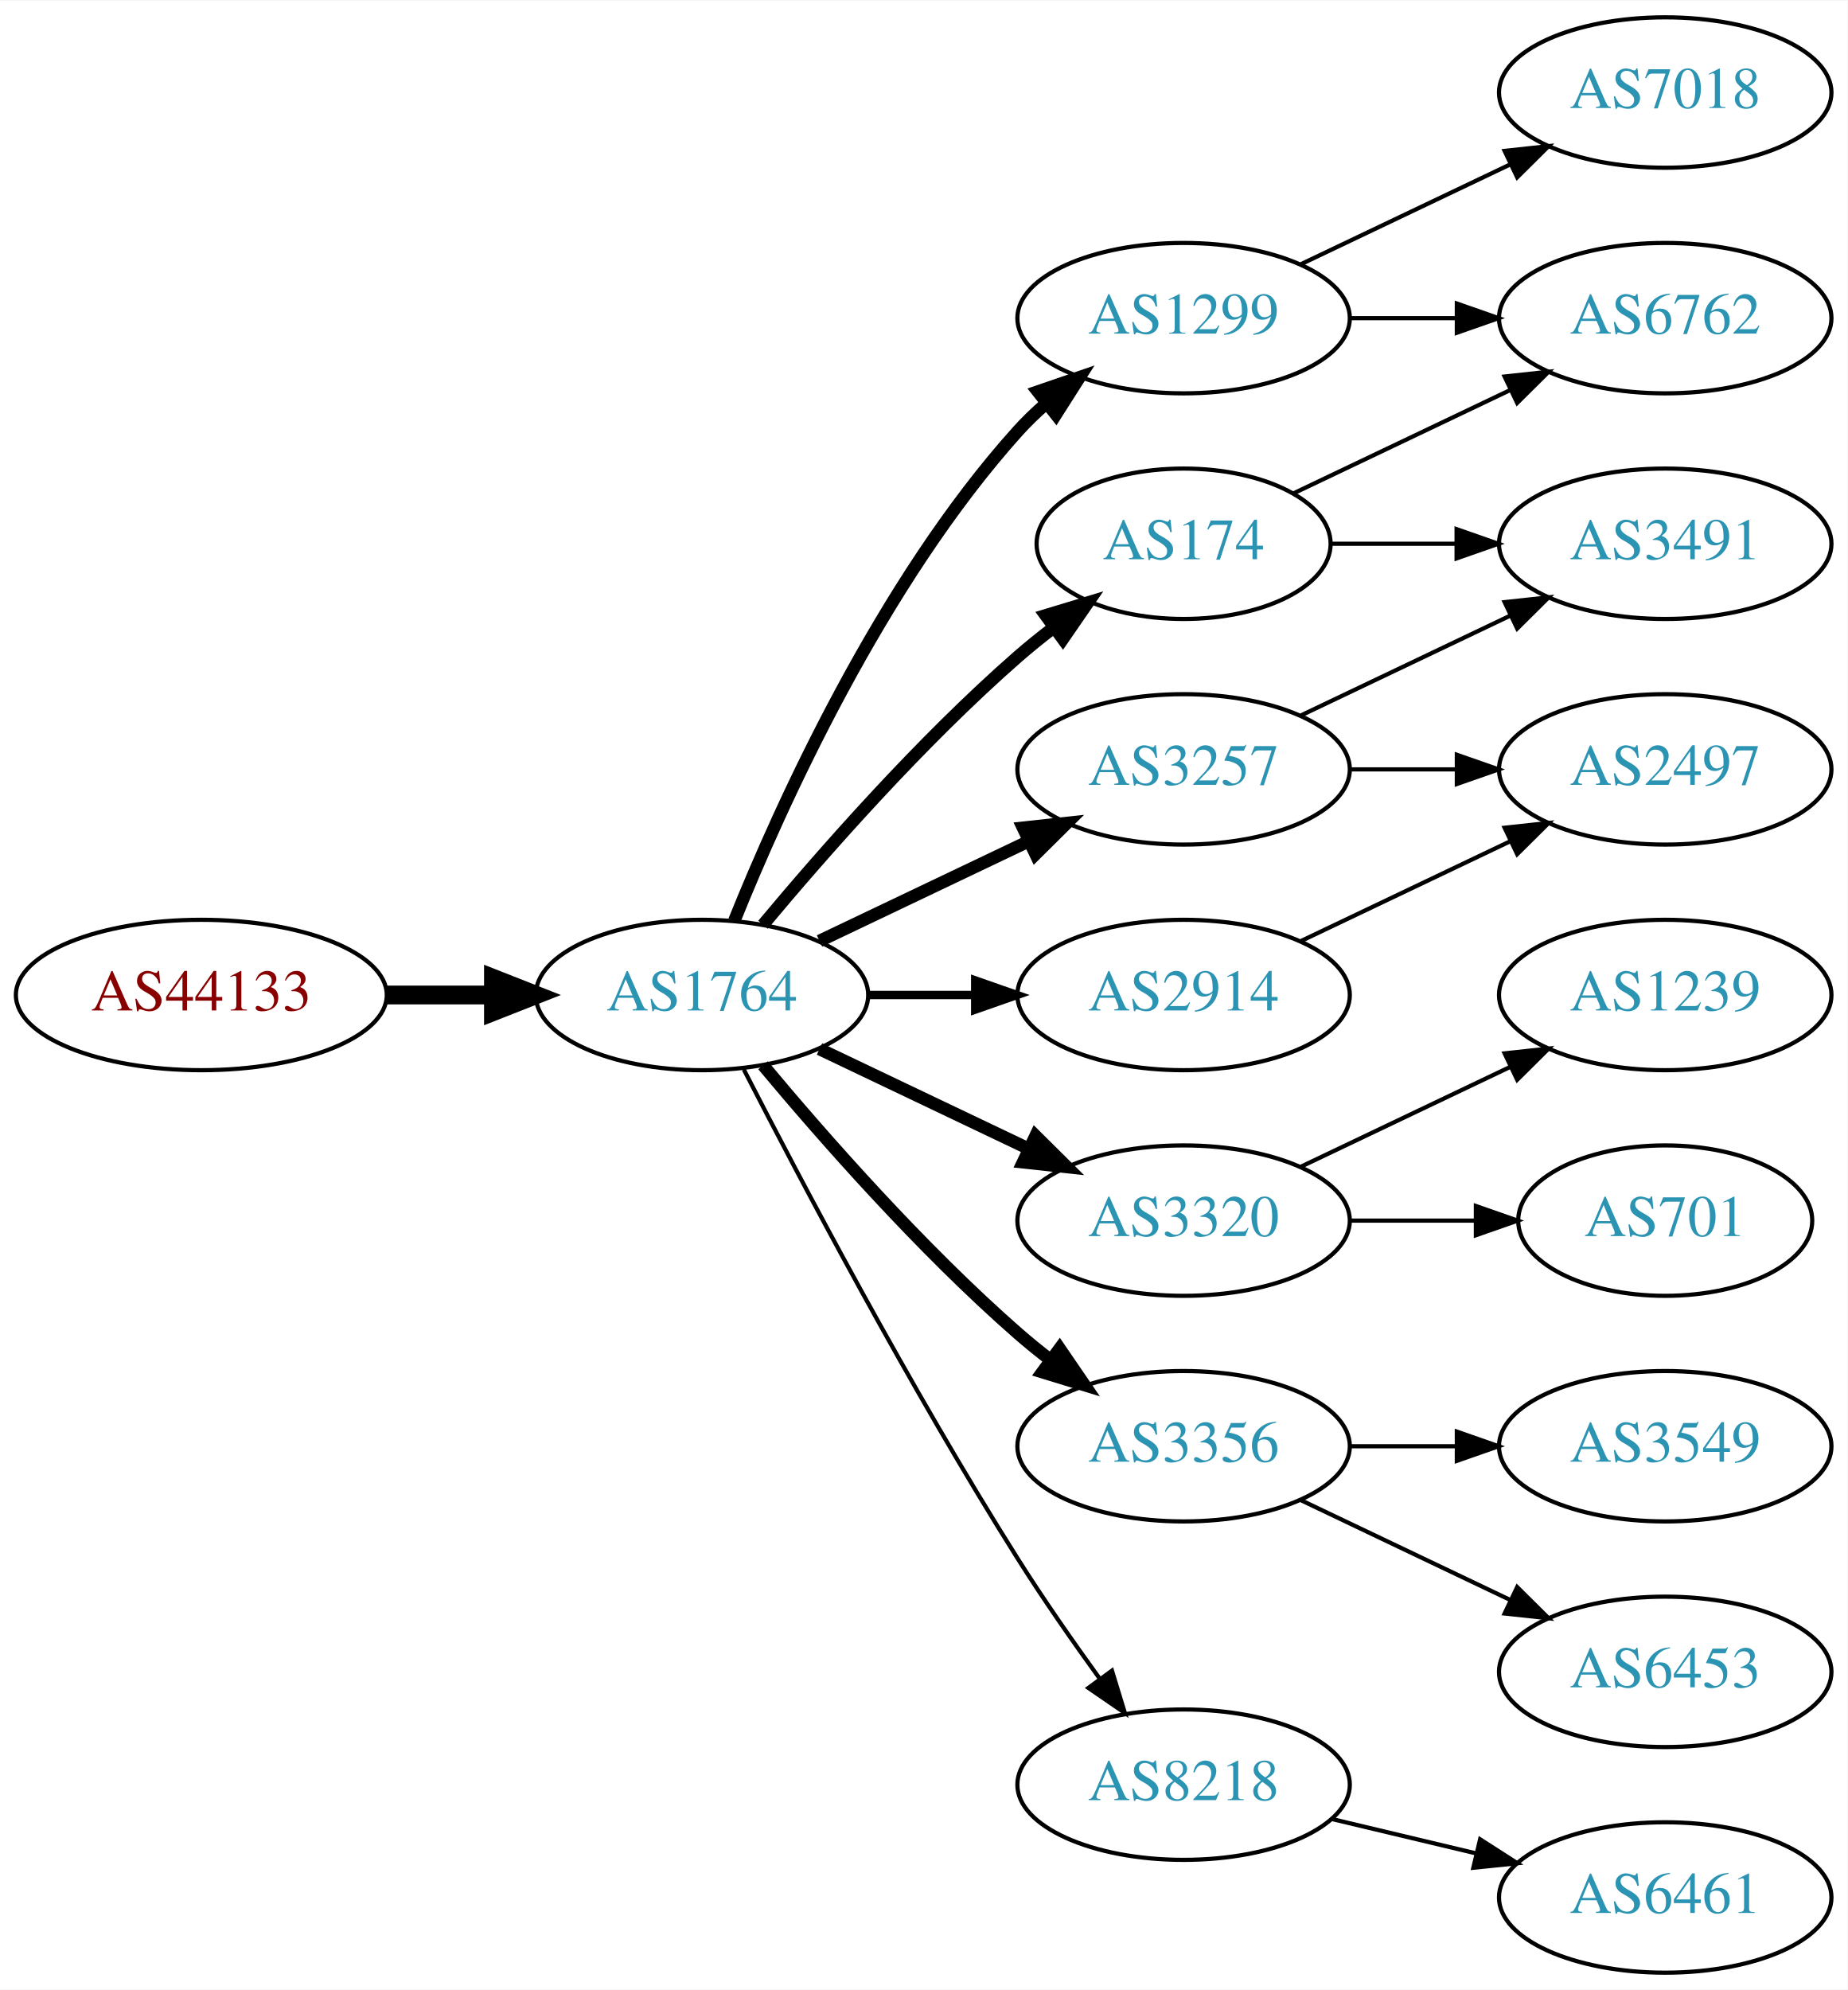
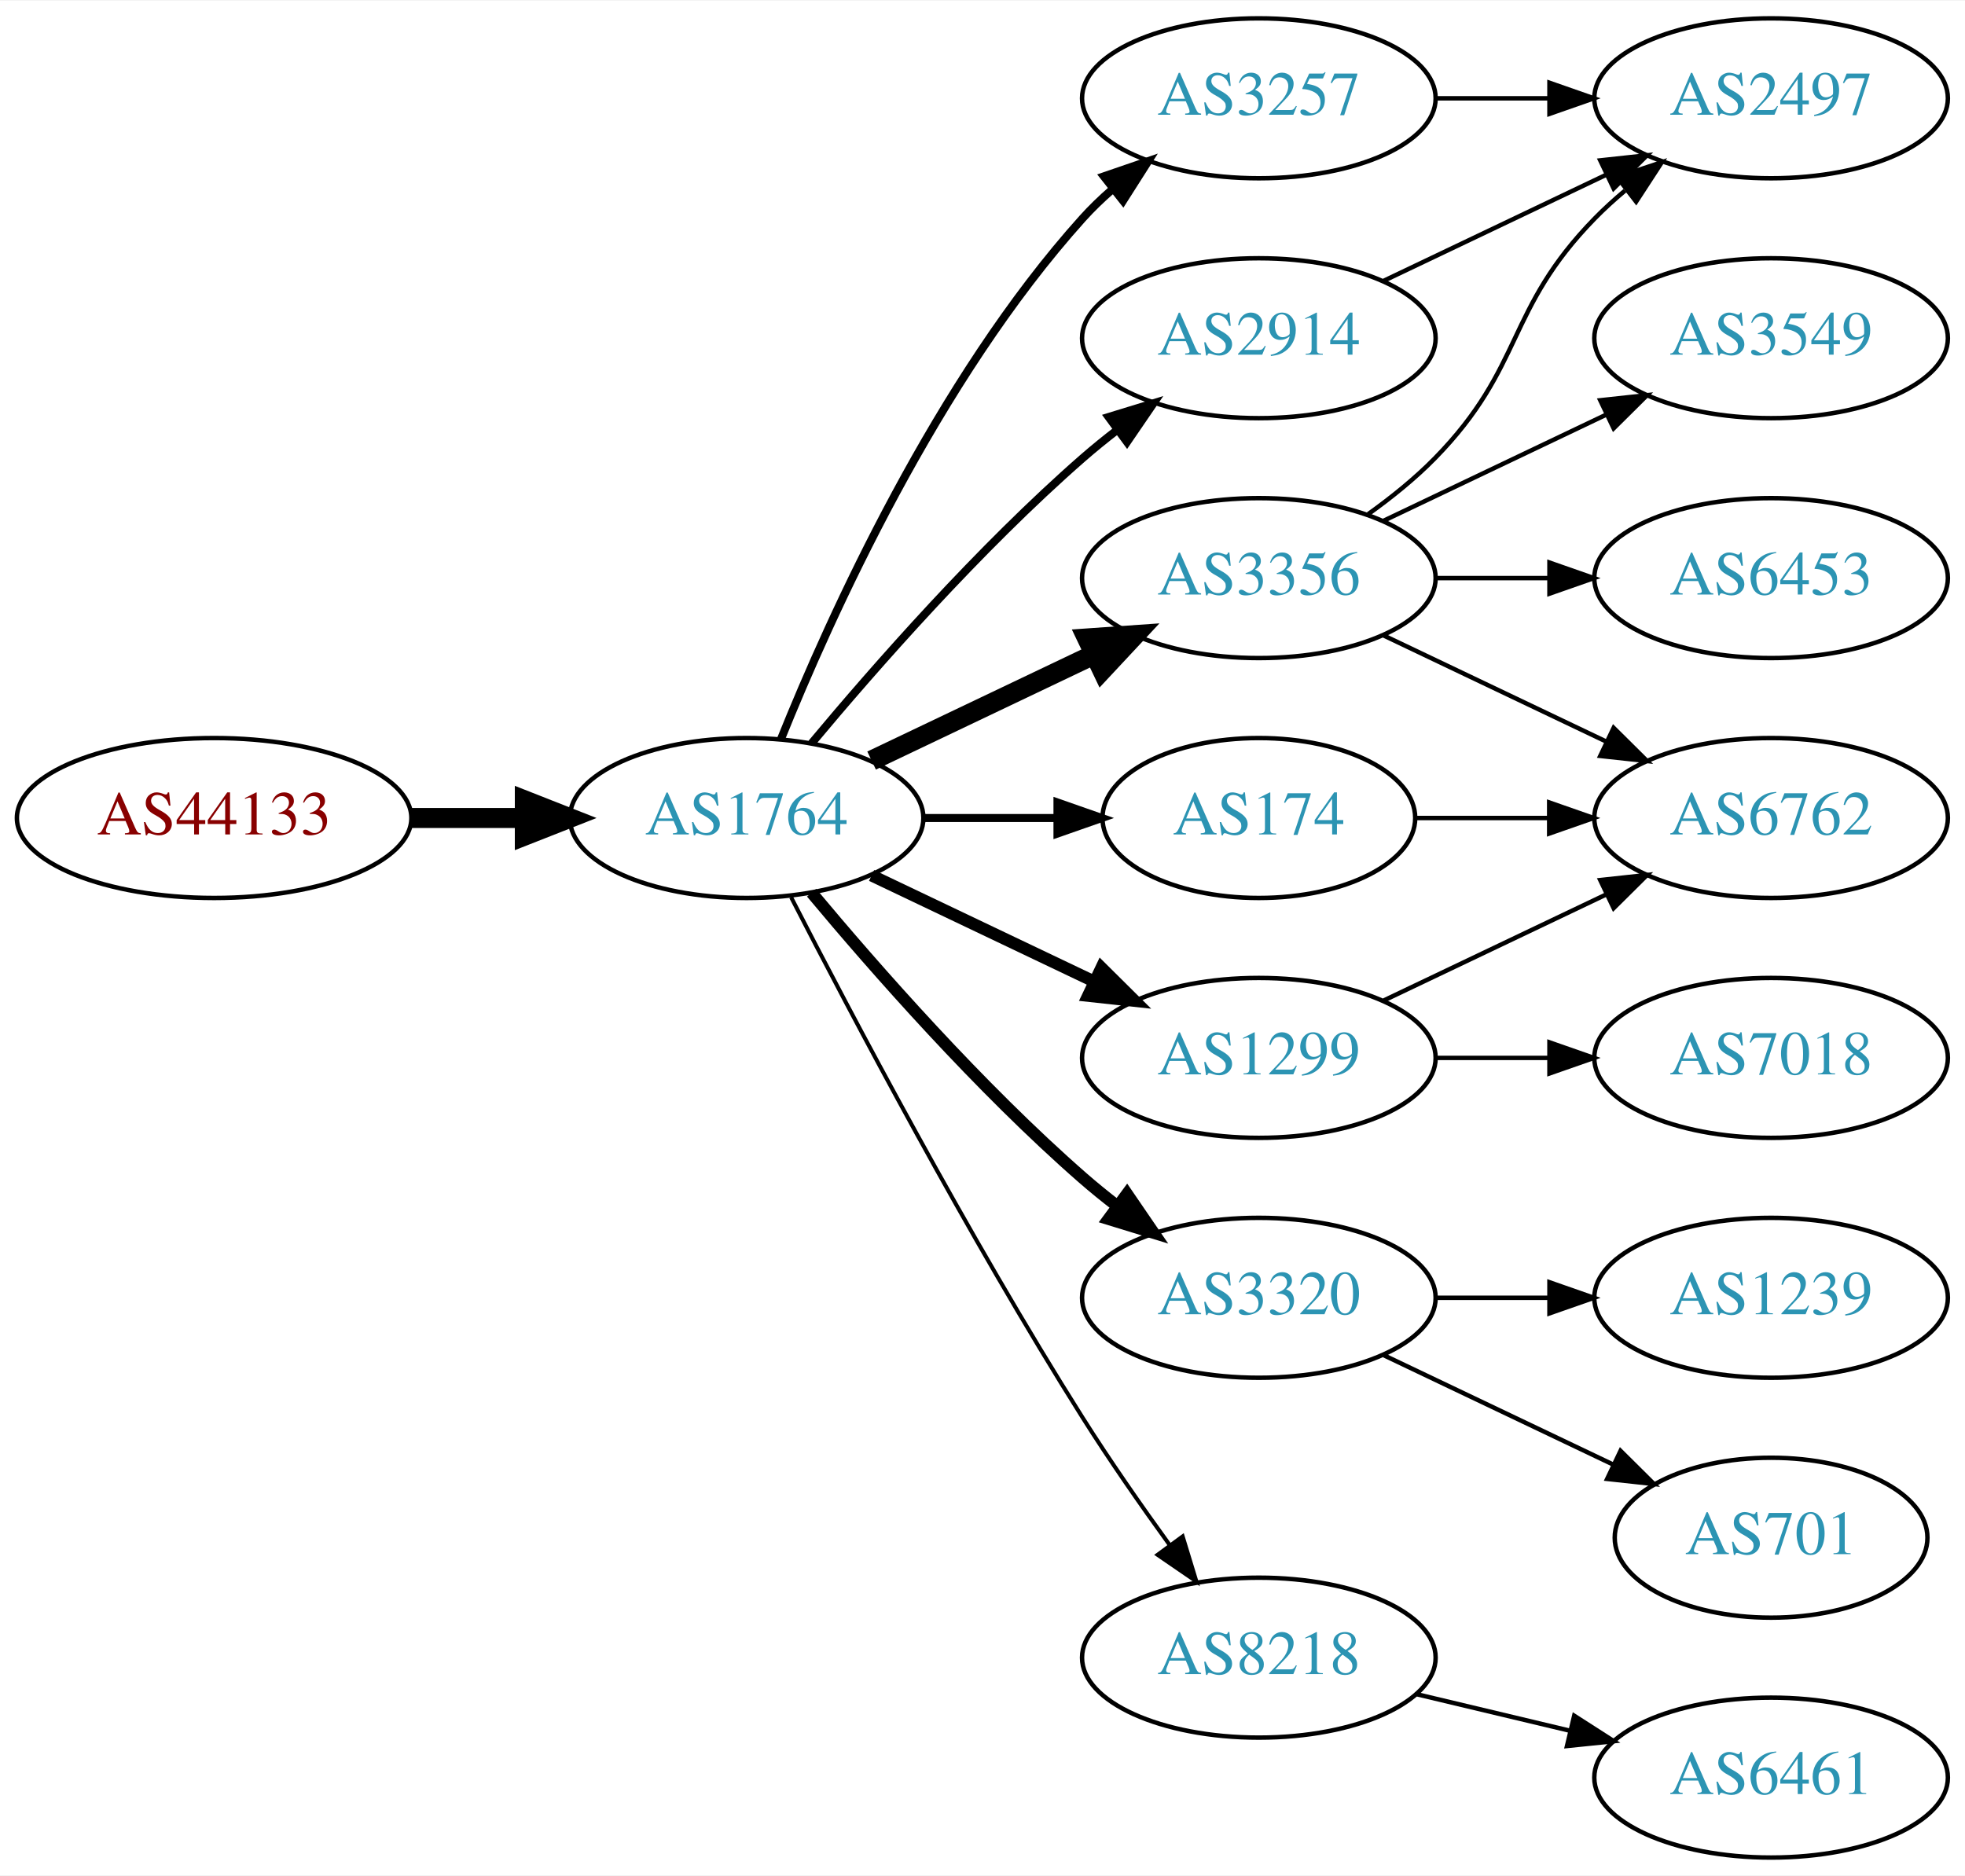
- <svg xmlns="http://www.w3.org/2000/svg" xmlns:xlink="http://www.w3.org/1999/xlink" width="442pt" height="476pt" viewBox="0.00 0.00 442.27 476.00">
-   <g id="graph0" class="graph" transform="scale(1 1) rotate(0) translate(4 472)">
-     <polygon fill="white" stroke="none" points="-4,4 -4,-472 438.271,-472 438.271,4 -4,4" />
+ <svg xmlns="http://www.w3.org/2000/svg" xmlns:xlink="http://www.w3.org/1999/xlink" width="442pt" height="422pt" viewBox="0.00 0.00 442.27 422.00">
+   <g id="graph0" class="graph" transform="scale(1 1) rotate(0) translate(4 418)">
+     <polygon fill="white" stroke="none" points="-4,4 -4,-418 438.271,-418 438.271,4 -4,4" />
    <g id="node1" class="node">
      <g id="a_node1">
        <a xlink:href="/asn/44133" xlink:title="AS44133 ~ IPAX OG [AT]">
          <ellipse fill="#ffffff" stroke="black" cx="44.196" cy="-234" rx="44.393" ry="18" />
          <text text-anchor="middle" x="44.196" y="-230.3" font-family="Times,serif" font-size="14.00" fill="#880000">AS44133</text>
        </a>
      </g>
    </g>
    <g id="node2" class="node">
      <g id="a_node2">
        <a xlink:href="/asn/1764" xlink:title="AS1764 ~ NEXTLAYER-AS [AT]">
          <ellipse fill="#ffffff" stroke="black" cx="164.039" cy="-234" rx="39.794" ry="18" />
          <text text-anchor="middle" x="164.039" y="-230.3" font-family="Times,serif" font-size="14.00" fill="#2c94b3">AS1764</text>
        </a>
      </g>
    </g>
    <g id="edge1" class="edge">
      <path fill="none" stroke="black" stroke-width="4.5" d="M88.407,-234C96.72,-234 105.482,-234 113.965,-234" />
      <polygon fill="black" stroke="black" stroke-width="4.5" points="114.123,-237.938 124.123,-234 114.123,-230.063 114.123,-237.938" />
    </g>
    <g id="node3" class="node">
      <g id="a_node3">
-         <a xlink:href="/asn/1299" xlink:title="AS1299 ~ Telia Carrier [EU]">
-           <ellipse fill="#ffffff" stroke="black" cx="279.332" cy="-396" rx="39.794" ry="18" />
-           <text text-anchor="middle" x="279.332" y="-392.3" font-family="Times,serif" font-size="14.00" fill="#2c94b3">AS1299</text>
+         <a xlink:href="/asn/2914" xlink:title="AS2914 ~ NTT America, Inc. [US]">
+           <ellipse fill="#ffffff" stroke="black" cx="279.332" cy="-342" rx="39.794" ry="18" />
+           <text text-anchor="middle" x="279.332" y="-338.3" font-family="Times,serif" font-size="14.00" fill="#2c94b3">AS2914</text>
        </a>
      </g>
    </g>
    <g id="edge2" class="edge">
-       <path fill="none" stroke="black" stroke-width="3" d="M171.786,-251.787C182.837,-279.243 206.891,-332.578 239.685,-369 241.688,-371.224 243.906,-373.363 246.239,-375.397" />
-       <polygon fill="black" stroke="black" stroke-width="3" points="244.437,-378.433 254.458,-381.873 248.769,-372.935 244.437,-378.433" />
+       <path fill="none" stroke="black" stroke-width="1.8" d="M178.669,-250.817C192.951,-267.929 216.498,-294.745 239.685,-315 242.151,-317.154 244.789,-319.294 247.487,-321.372" />
+       <polygon fill="black" stroke="black" stroke-width="1.8" points="245.512,-324.264 255.641,-327.37 249.66,-318.625 245.512,-324.264" />
    </g>
    <g id="node4" class="node">
      <g id="a_node4">
-         <a xlink:href="/asn/3257" xlink:title="AS3257 ~ GTT [DE]">
+         <a xlink:href="/asn/3356" xlink:title="AS3356 ~ Level 3 Parent, LLC [US]">
          <ellipse fill="#ffffff" stroke="black" cx="279.332" cy="-288" rx="39.794" ry="18" />
-           <text text-anchor="middle" x="279.332" y="-284.3" font-family="Times,serif" font-size="14.00" fill="#2c94b3">AS3257</text>
+           <text text-anchor="middle" x="279.332" y="-284.3" font-family="Times,serif" font-size="14.00" fill="#2c94b3">AS3356</text>
        </a>
      </g>
    </g>
    <g id="edge3" class="edge">
-       <path fill="none" stroke="black" stroke-width="3" d="M192.175,-246.934C207.169,-254.081 225.99,-263.052 242.213,-270.785" />
-       <polygon fill="black" stroke="black" stroke-width="3" points="240.884,-274.028 251.417,-275.171 243.895,-267.709 240.884,-274.028" />
+       <path fill="none" stroke="black" stroke-width="4.5" d="M192.175,-246.934C207.169,-254.081 225.99,-263.052 242.213,-270.785" />
+       <polygon fill="black" stroke="black" stroke-width="4.5" points="240.695,-274.423 251.417,-275.171 244.084,-267.314 240.695,-274.423" />
    </g>
    <g id="node5" class="node">
      <g id="a_node5">
-         <a xlink:href="/asn/2914" xlink:title="AS2914 ~ NTT America, Inc. [US]">
-           <ellipse fill="#ffffff" stroke="black" cx="279.332" cy="-234" rx="39.794" ry="18" />
-           <text text-anchor="middle" x="279.332" y="-230.3" font-family="Times,serif" font-size="14.00" fill="#2c94b3">AS2914</text>
+         <a xlink:href="/asn/174" xlink:title="AS174 ~ Cogent Communications [US]">
+           <ellipse fill="#ffffff" stroke="black" cx="279.332" cy="-234" rx="35.194" ry="18" />
+           <text text-anchor="middle" x="279.332" y="-230.3" font-family="Times,serif" font-size="14.00" fill="#2c94b3">AS174</text>
        </a>
      </g>
    </g>
    <g id="edge4" class="edge">
-       <path fill="none" stroke="black" stroke-width="2" d="M203.711,-234C211.914,-234 220.678,-234 229.21,-234" />
-       <polygon fill="black" stroke="black" stroke-width="2" points="229.449,-237.5 239.449,-234 229.449,-230.5 229.449,-237.5" />
+       <path fill="none" stroke="black" stroke-width="1.8" d="M203.711,-234C213.416,-234 223.907,-234 233.87,-234" />
+       <polygon fill="black" stroke="black" stroke-width="1.8" points="234.006,-237.5 244.006,-234 234.006,-230.5 234.006,-237.5" />
    </g>
    <g id="node6" class="node">
      <g id="a_node6">
-         <a xlink:href="/asn/174" xlink:title="AS174 ~ Cogent Communications [US]">
-           <ellipse fill="#ffffff" stroke="black" cx="279.332" cy="-342" rx="35.194" ry="18" />
-           <text text-anchor="middle" x="279.332" y="-338.3" font-family="Times,serif" font-size="14.00" fill="#2c94b3">AS174</text>
+         <a xlink:href="/asn/3320" xlink:title="AS3320 ~ DTAG [DE]">
+           <ellipse fill="#ffffff" stroke="black" cx="279.332" cy="-126" rx="39.794" ry="18" />
+           <text text-anchor="middle" x="279.332" y="-122.3" font-family="Times,serif" font-size="14.00" fill="#2c94b3">AS3320</text>
        </a>
      </g>
    </g>
    <g id="edge5" class="edge">
-       <path fill="none" stroke="black" stroke-width="3" d="M178.669,-250.817C192.951,-267.929 216.498,-294.745 239.685,-315 242.355,-317.332 245.228,-319.648 248.158,-321.886" />
-       <polygon fill="black" stroke="black" stroke-width="3" points="246.309,-324.87 256.449,-327.939 250.436,-319.216 246.309,-324.87" />
+       <path fill="none" stroke="black" stroke-width="2.7" d="M178.669,-217.183C192.951,-200.071 216.498,-173.255 239.685,-153 242.151,-150.846 244.789,-148.706 247.487,-146.628" />
+       <polygon fill="black" stroke="black" stroke-width="2.7" points="249.66,-149.375 255.641,-140.63 245.512,-143.736 249.66,-149.375" />
    </g>
    <g id="node7" class="node">
      <g id="a_node7">
-         <a xlink:href="/asn/3320" xlink:title="AS3320 ~ DTAG [DE]">
-           <ellipse fill="#ffffff" stroke="black" cx="279.332" cy="-180" rx="39.794" ry="18" />
-           <text text-anchor="middle" x="279.332" y="-176.3" font-family="Times,serif" font-size="14.00" fill="#2c94b3">AS3320</text>
+         <a xlink:href="/asn/3257" xlink:title="AS3257 ~ GTT [DE]">
+           <ellipse fill="#ffffff" stroke="black" cx="279.332" cy="-396" rx="39.794" ry="18" />
+           <text text-anchor="middle" x="279.332" y="-392.3" font-family="Times,serif" font-size="14.00" fill="#2c94b3">AS3257</text>
        </a>
      </g>
    </g>
    <g id="edge6" class="edge">
-       <path fill="none" stroke="black" stroke-width="3" d="M192.175,-221.066C207.169,-213.919 225.99,-204.948 242.213,-197.215" />
-       <polygon fill="black" stroke="black" stroke-width="3" points="243.895,-200.291 251.417,-192.829 240.884,-193.972 243.895,-200.291" />
+       <path fill="none" stroke="black" stroke-width="1.8" d="M171.786,-251.787C182.837,-279.243 206.891,-332.578 239.685,-369 241.688,-371.224 243.906,-373.363 246.239,-375.397" />
+       <polygon fill="black" stroke="black" stroke-width="1.8" points="244.437,-378.433 254.458,-381.873 248.769,-372.935 244.437,-378.433" />
    </g>
    <g id="node8" class="node">
      <g id="a_node8">
-         <a xlink:href="/asn/3356" xlink:title="AS3356 ~ Level 3 Parent, LLC [US]">
-           <ellipse fill="#ffffff" stroke="black" cx="279.332" cy="-126" rx="39.794" ry="18" />
-           <text text-anchor="middle" x="279.332" y="-122.3" font-family="Times,serif" font-size="14.00" fill="#2c94b3">AS3356</text>
+         <a xlink:href="/asn/1299" xlink:title="AS1299 ~ Telia Carrier [EU]">
+           <ellipse fill="#ffffff" stroke="black" cx="279.332" cy="-180" rx="39.794" ry="18" />
+           <text text-anchor="middle" x="279.332" y="-176.3" font-family="Times,serif" font-size="14.00" fill="#2c94b3">AS1299</text>
        </a>
      </g>
    </g>
    <g id="edge7" class="edge">
-       <path fill="none" stroke="black" stroke-width="3" d="M178.669,-217.183C192.951,-200.071 216.498,-173.255 239.685,-153 242.151,-150.846 244.789,-148.706 247.487,-146.628" />
-       <polygon fill="black" stroke="black" stroke-width="3" points="249.66,-149.375 255.641,-140.63 245.512,-143.736 249.66,-149.375" />
+       <path fill="none" stroke="black" stroke-width="2.7" d="M192.175,-221.066C207.169,-213.919 225.99,-204.948 242.213,-197.215" />
+       <polygon fill="black" stroke="black" stroke-width="2.7" points="243.895,-200.291 251.417,-192.829 240.884,-193.972 243.895,-200.291" />
    </g>
    <g id="node9" class="node">
      <g id="a_node9">
        <a xlink:href="/asn/8218" xlink:title="AS8218 ~ legacy Neotelecoms [FR]">
          <ellipse fill="#ffffff" stroke="black" cx="279.332" cy="-45" rx="39.794" ry="18" />
          <text text-anchor="middle" x="279.332" y="-41.3" font-family="Times,serif" font-size="14.00" fill="#2c94b3">AS8218</text>
        </a>
      </g>
    </g>
    <g id="edge8" class="edge">
-       <path fill="none" stroke="black" d="M174.065,-216.148C187.501,-189.945 213.95,-139.763 239.685,-99 245.748,-89.396 252.868,-79.187 259.333,-70.261" />
-       <polygon fill="black" stroke="black" points="262.185,-72.291 265.276,-62.157 256.54,-68.152 262.185,-72.291" />
+       <path fill="none" stroke="black" stroke-width="0.9" d="M174.065,-216.148C187.501,-189.945 213.95,-139.763 239.685,-99 245.748,-89.396 252.868,-79.187 259.333,-70.261" />
+       <polygon fill="black" stroke="black" stroke-width="0.9" points="262.185,-72.291 265.276,-62.157 256.54,-68.152 262.185,-72.291" />
+     </g>
+     <g id="node13" class="node">
+       <g id="a_node13">
+         <a xlink:href="/asn/2497" xlink:title="AS2497 ~ Internet Initiative Japan Inc. [JP]">
+           <ellipse fill="#ffffff" stroke="black" cx="394.625" cy="-396" rx="39.794" ry="18" />
+           <text text-anchor="middle" x="394.625" y="-392.3" font-family="Times,serif" font-size="14.00" fill="#2c94b3">AS2497</text>
+         </a>
+       </g>
+     </g>
+     <g id="edge19" class="edge">
+       <path fill="none" stroke="black" d="M307.468,-354.934C322.462,-362.081 341.283,-371.052 357.506,-378.785" />
+       <polygon fill="black" stroke="black" points="356.177,-382.028 366.71,-383.171 359.188,-375.709 356.177,-382.028" />
+     </g>
+     <g id="node10" class="node">
+       <g id="a_node10">
+         <a xlink:href="/asn/6762" xlink:title="AS6762 ~ TELECOM ITALIA SPARKLE S.p.A. [IT]">
+           <ellipse fill="#ffffff" stroke="black" cx="394.625" cy="-234" rx="39.794" ry="18" />
+           <text text-anchor="middle" x="394.625" y="-230.3" font-family="Times,serif" font-size="14.00" fill="#2c94b3">AS6762</text>
+         </a>
+       </g>
+     </g>
+     <g id="edge10" class="edge">
+       <path fill="none" stroke="black" d="M307.468,-275.066C322.462,-267.919 341.283,-258.948 357.506,-251.215" />
+       <polygon fill="black" stroke="black" points="359.188,-254.291 366.71,-246.829 356.177,-247.972 359.188,-254.291" />
+     </g>
+     <g id="node11" class="node">
+       <g id="a_node11">
+         <a xlink:href="/asn/3549" xlink:title="AS3549 ~ Level 3 Parent, LLC [US]">
+           <ellipse fill="#ffffff" stroke="black" cx="394.625" cy="-342" rx="39.794" ry="18" />
+           <text text-anchor="middle" x="394.625" y="-338.3" font-family="Times,serif" font-size="14.00" fill="#2c94b3">AS3549</text>
+         </a>
+       </g>
+     </g>
+     <g id="edge11" class="edge">
+       <path fill="none" stroke="black" d="M307.468,-300.934C322.462,-308.081 341.283,-317.052 357.506,-324.785" />
+       <polygon fill="black" stroke="black" points="356.177,-328.028 366.71,-329.171 359.188,-321.709 356.177,-328.028" />
    </g>
    <g id="node12" class="node">
      <g id="a_node12">
-         <a xlink:href="/asn/6762" xlink:title="AS6762 ~ TELECOM ITALIA SPARKLE S.p.A. [IT]">
-           <ellipse fill="#ffffff" stroke="black" cx="394.625" cy="-396" rx="39.794" ry="18" />
-           <text text-anchor="middle" x="394.625" y="-392.3" font-family="Times,serif" font-size="14.00" fill="#2c94b3">AS6762</text>
-         </a>
-       </g>
+         <a xlink:href="/asn/6453" xlink:title="AS6453 ~ TATA COMMUNICATIONS (AMERICA) INC [US]">
+           <ellipse fill="#ffffff" stroke="black" cx="394.625" cy="-288" rx="39.794" ry="18" />
+           <text text-anchor="middle" x="394.625" y="-284.3" font-family="Times,serif" font-size="14.00" fill="#2c94b3">AS6453</text>
+         </a>
+       </g>
+     </g>
+     <g id="edge12" class="edge">
+       <path fill="none" stroke="black" d="M319.004,-288C327.207,-288 335.971,-288 344.503,-288" />
+       <polygon fill="black" stroke="black" points="344.742,-291.5 354.742,-288 344.742,-284.5 344.742,-291.5" />
+     </g>
+     <g id="edge13" class="edge">
+       <path fill="none" stroke="black" d="M303.926,-302.389C309.182,-306.148 314.513,-310.437 318.978,-315 339.151,-335.617 334.806,-348.383 354.978,-369 357.071,-371.139 359.354,-373.218 361.731,-375.21" />
+       <polygon fill="black" stroke="black" points="359.974,-378.275 370.031,-381.611 364.249,-372.732 359.974,-378.275" />
+     </g>
+     <g id="edge9" class="edge">
+       <path fill="none" stroke="black" d="M314.631,-234C324.008,-234 334.358,-234 344.393,-234" />
+       <polygon fill="black" stroke="black" points="344.681,-237.5 354.681,-234 344.681,-230.5 344.681,-237.5" />
+     </g>
+     <g id="node14" class="node">
+       <g id="a_node14">
+         <a xlink:href="/asn/1239" xlink:title="AS1239 ~ Sprint [US]">
+           <ellipse fill="#ffffff" stroke="black" cx="394.625" cy="-126" rx="39.794" ry="18" />
+           <text text-anchor="middle" x="394.625" y="-122.3" font-family="Times,serif" font-size="14.00" fill="#2c94b3">AS1239</text>
+         </a>
+       </g>
+     </g>
+     <g id="edge14" class="edge">
+       <path fill="none" stroke="black" d="M319.004,-126C327.207,-126 335.971,-126 344.503,-126" />
+       <polygon fill="black" stroke="black" points="344.742,-129.5 354.742,-126 344.742,-122.5 344.742,-129.5" />
+     </g>
+     <g id="node15" class="node">
+       <g id="a_node15">
+         <a xlink:href="/asn/701" xlink:title="AS701 ~ UUNET [US]">
+           <ellipse fill="#ffffff" stroke="black" cx="394.625" cy="-72" rx="35.194" ry="18" />
+           <text text-anchor="middle" x="394.625" y="-68.3" font-family="Times,serif" font-size="14.00" fill="#2c94b3">AS701</text>
+         </a>
+       </g>
+     </g>
+     <g id="edge15" class="edge">
+       <path fill="none" stroke="black" d="M307.468,-113.066C322.9,-105.71 342.385,-96.423 358.92,-88.541" />
+       <polygon fill="black" stroke="black" points="360.741,-91.551 368.262,-84.089 357.729,-85.232 360.741,-91.551" />
    </g>
    <g id="edge16" class="edge">
      <path fill="none" stroke="black" d="M319.004,-396C327.207,-396 335.971,-396 344.503,-396" />
      <polygon fill="black" stroke="black" points="344.742,-399.5 354.742,-396 344.742,-392.5 344.742,-399.5" />
    </g>
-     <g id="node15" class="node">
-       <g id="a_node15">
-         <a xlink:href="/asn/7018" xlink:title="AS7018 ~ AT&amp;T Services, Inc. [US]">
-           <ellipse fill="#ffffff" stroke="black" cx="394.625" cy="-450" rx="39.794" ry="18" />
-           <text text-anchor="middle" x="394.625" y="-446.3" font-family="Times,serif" font-size="14.00" fill="#2c94b3">AS7018</text>
-         </a>
-       </g>
-     </g>
-     <g id="edge17" class="edge">
-       <path fill="none" stroke="black" d="M307.468,-408.934C322.462,-416.081 341.283,-425.052 357.506,-432.785" />
-       <polygon fill="black" stroke="black" points="356.177,-436.028 366.71,-437.171 359.188,-429.709 356.177,-436.028" />
-     </g>
-     <g id="node10" class="node">
-       <g id="a_node10">
-         <a xlink:href="/asn/2497" xlink:title="AS2497 ~ Internet Initiative Japan Inc. [JP]">
-           <ellipse fill="#ffffff" stroke="black" cx="394.625" cy="-288" rx="39.794" ry="18" />
-           <text text-anchor="middle" x="394.625" y="-284.3" font-family="Times,serif" font-size="14.00" fill="#2c94b3">AS2497</text>
-         </a>
-       </g>
-     </g>
-     <g id="edge13" class="edge">
-       <path fill="none" stroke="black" d="M319.004,-288C327.207,-288 335.971,-288 344.503,-288" />
-       <polygon fill="black" stroke="black" points="344.742,-291.5 354.742,-288 344.742,-284.5 344.742,-291.5" />
-     </g>
-     <g id="node11" class="node">
-       <g id="a_node11">
-         <a xlink:href="/asn/3491" xlink:title="AS3491 ~ PCCW Global, Inc. [US]">
-           <ellipse fill="#ffffff" stroke="black" cx="394.625" cy="-342" rx="39.794" ry="18" />
-           <text text-anchor="middle" x="394.625" y="-338.3" font-family="Times,serif" font-size="14.00" fill="#2c94b3">AS3491</text>
-         </a>
-       </g>
-     </g>
-     <g id="edge12" class="edge">
-       <path fill="none" stroke="black" d="M307.468,-300.934C322.462,-308.081 341.283,-317.052 357.506,-324.785" />
-       <polygon fill="black" stroke="black" points="356.177,-328.028 366.71,-329.171 359.188,-321.709 356.177,-328.028" />
-     </g>
-     <g id="edge9" class="edge">
-       <path fill="none" stroke="black" d="M307.468,-246.934C322.462,-254.081 341.283,-263.052 357.506,-270.785" />
-       <polygon fill="black" stroke="black" points="356.177,-274.028 366.71,-275.171 359.188,-267.709 356.177,-274.028" />
-     </g>
-     <g id="edge10" class="edge">
-       <path fill="none" stroke="black" d="M314.631,-342C324.008,-342 334.358,-342 344.393,-342" />
-       <polygon fill="black" stroke="black" points="344.681,-345.5 354.681,-342 344.681,-338.5 344.681,-345.5" />
-     </g>
-     <g id="edge11" class="edge">
-       <path fill="none" stroke="black" d="M305.757,-354.119C321.059,-361.413 340.783,-370.814 357.665,-378.86" />
-       <polygon fill="black" stroke="black" points="356.172,-382.026 366.705,-383.169 359.184,-375.707 356.172,-382.026" />
-     </g>
-     <g id="node13" class="node">
-       <g id="a_node13">
-         <a xlink:href="/asn/701" xlink:title="AS701 ~ UUNET [US]">
-           <ellipse fill="#ffffff" stroke="black" cx="394.625" cy="-180" rx="35.194" ry="18" />
-           <text text-anchor="middle" x="394.625" y="-176.3" font-family="Times,serif" font-size="14.00" fill="#2c94b3">AS701</text>
-         </a>
-       </g>
-     </g>
-     <g id="edge14" class="edge">
-       <path fill="none" stroke="black" d="M319.004,-180C328.709,-180 339.2,-180 349.163,-180" />
-       <polygon fill="black" stroke="black" points="349.299,-183.5 359.299,-180 349.299,-176.5 349.299,-183.5" />
-     </g>
-     <g id="node14" class="node">
-       <g id="a_node14">
-         <a xlink:href="/asn/1239" xlink:title="AS1239 ~ Sprint [US]">
-           <ellipse fill="#ffffff" stroke="black" cx="394.625" cy="-234" rx="39.794" ry="18" />
-           <text text-anchor="middle" x="394.625" y="-230.3" font-family="Times,serif" font-size="14.00" fill="#2c94b3">AS1239</text>
-         </a>
-       </g>
-     </g>
-     <g id="edge15" class="edge">
+     <g id="edge18" class="edge">
      <path fill="none" stroke="black" d="M307.468,-192.934C322.462,-200.081 341.283,-209.052 357.506,-216.785" />
      <polygon fill="black" stroke="black" points="356.177,-220.028 366.71,-221.171 359.188,-213.709 356.177,-220.028" />
    </g>
    <g id="node16" class="node">
      <g id="a_node16">
-         <a xlink:href="/asn/6453" xlink:title="AS6453 ~ TATA COMMUNICATIONS (AMERICA) INC [US]">
-           <ellipse fill="#ffffff" stroke="black" cx="394.625" cy="-72" rx="39.794" ry="18" />
-           <text text-anchor="middle" x="394.625" y="-68.3" font-family="Times,serif" font-size="14.00" fill="#2c94b3">AS6453</text>
-         </a>
-       </g>
-     </g>
-     <g id="edge18" class="edge">
-       <path fill="none" stroke="black" d="M307.468,-113.066C322.462,-105.919 341.283,-96.948 357.506,-89.215" />
-       <polygon fill="black" stroke="black" points="359.188,-92.291 366.71,-84.829 356.177,-85.972 359.188,-92.291" />
+         <a xlink:href="/asn/7018" xlink:title="AS7018 ~ AT&amp;T Services, Inc. [US]">
+           <ellipse fill="#ffffff" stroke="black" cx="394.625" cy="-180" rx="39.794" ry="18" />
+           <text text-anchor="middle" x="394.625" y="-176.3" font-family="Times,serif" font-size="14.00" fill="#2c94b3">AS7018</text>
+         </a>
+       </g>
+     </g>
+     <g id="edge17" class="edge">
+       <path fill="none" stroke="black" d="M319.004,-180C327.207,-180 335.971,-180 344.503,-180" />
+       <polygon fill="black" stroke="black" points="344.742,-183.5 354.742,-180 344.742,-176.5 344.742,-183.5" />
    </g>
    <g id="node17" class="node">
      <g id="a_node17">
-         <a xlink:href="/asn/3549" xlink:title="AS3549 ~ Level 3 Parent, LLC [US]">
-           <ellipse fill="#ffffff" stroke="black" cx="394.625" cy="-126" rx="39.794" ry="18" />
-           <text text-anchor="middle" x="394.625" y="-122.3" font-family="Times,serif" font-size="14.00" fill="#2c94b3">AS3549</text>
-         </a>
-       </g>
-     </g>
-     <g id="edge19" class="edge">
-       <path fill="none" stroke="black" d="M319.004,-126C327.207,-126 335.971,-126 344.503,-126" />
-       <polygon fill="black" stroke="black" points="344.742,-129.5 354.742,-126 344.742,-122.5 344.742,-129.5" />
-     </g>
-     <g id="node18" class="node">
-       <g id="a_node18">
        <a xlink:href="/asn/6461" xlink:title="AS6461 ~ Zayo Bandwidth [US]">
          <ellipse fill="#ffffff" stroke="black" cx="394.625" cy="-18" rx="39.794" ry="18" />
          <text text-anchor="middle" x="394.625" y="-14.3" font-family="Times,serif" font-size="14.00" fill="#2c94b3">AS6461</text>
        </a>
      </g>
    </g>
    <g id="edge20" class="edge">
      <path fill="none" stroke="black" d="M314.939,-36.752C325.81,-34.162 337.964,-31.265 349.407,-28.538" />
      <polygon fill="black" stroke="black" points="350.313,-31.92 359.229,-26.197 348.69,-25.111 350.313,-31.92" />
    </g>
  </g>
</svg>
